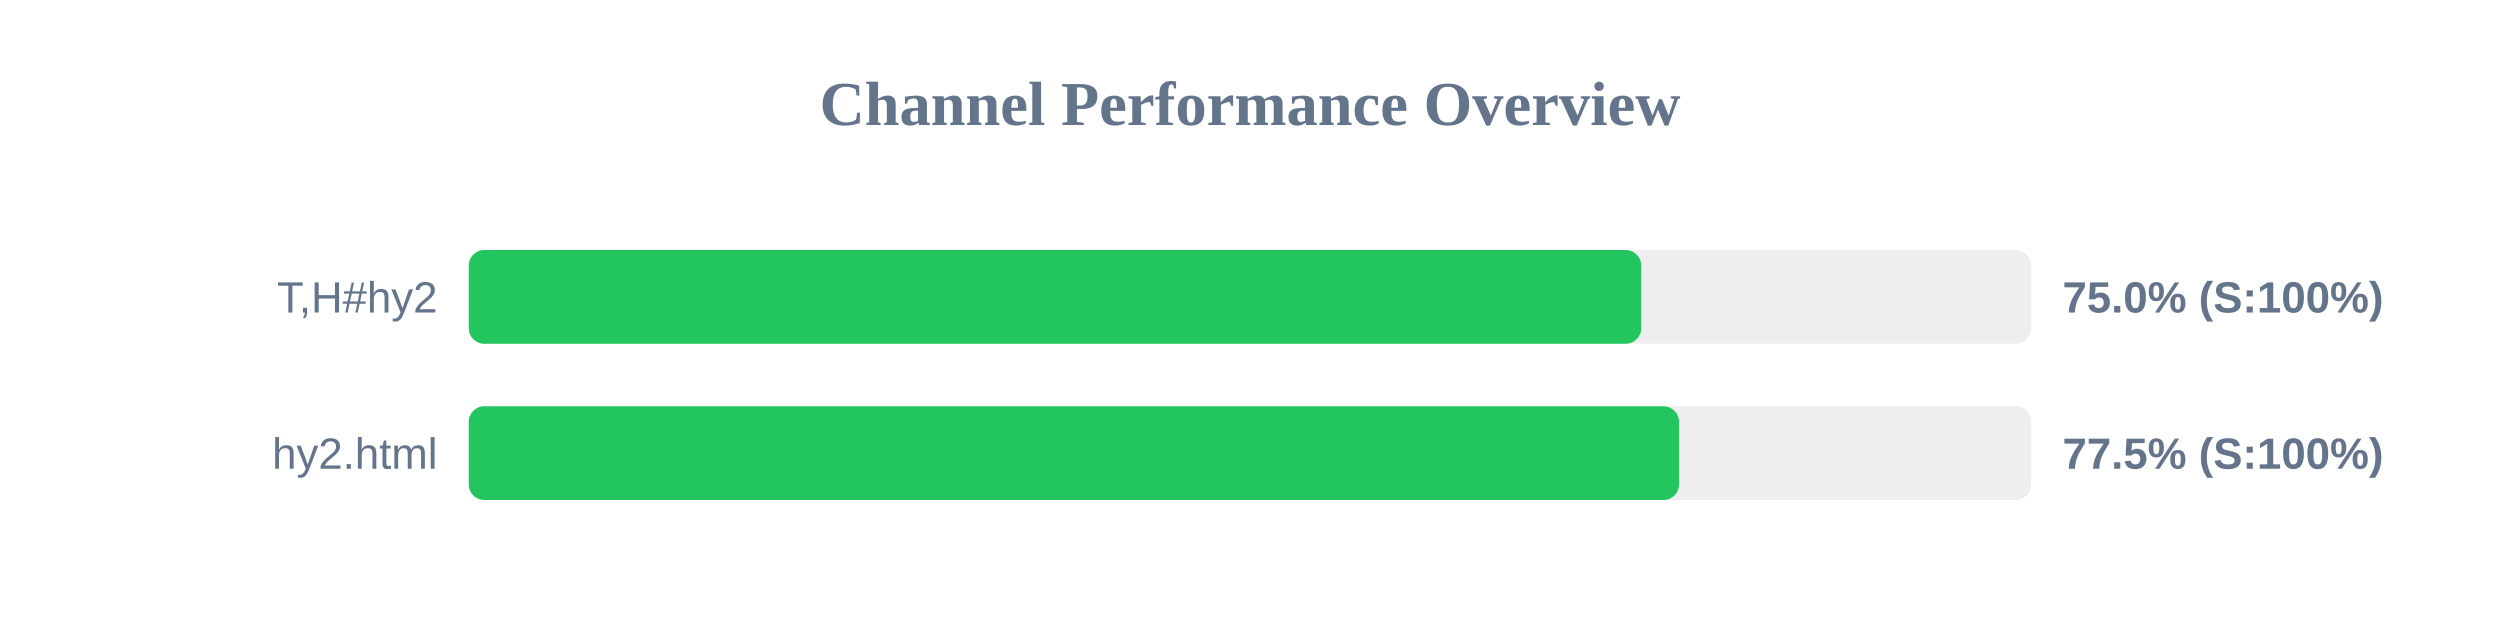
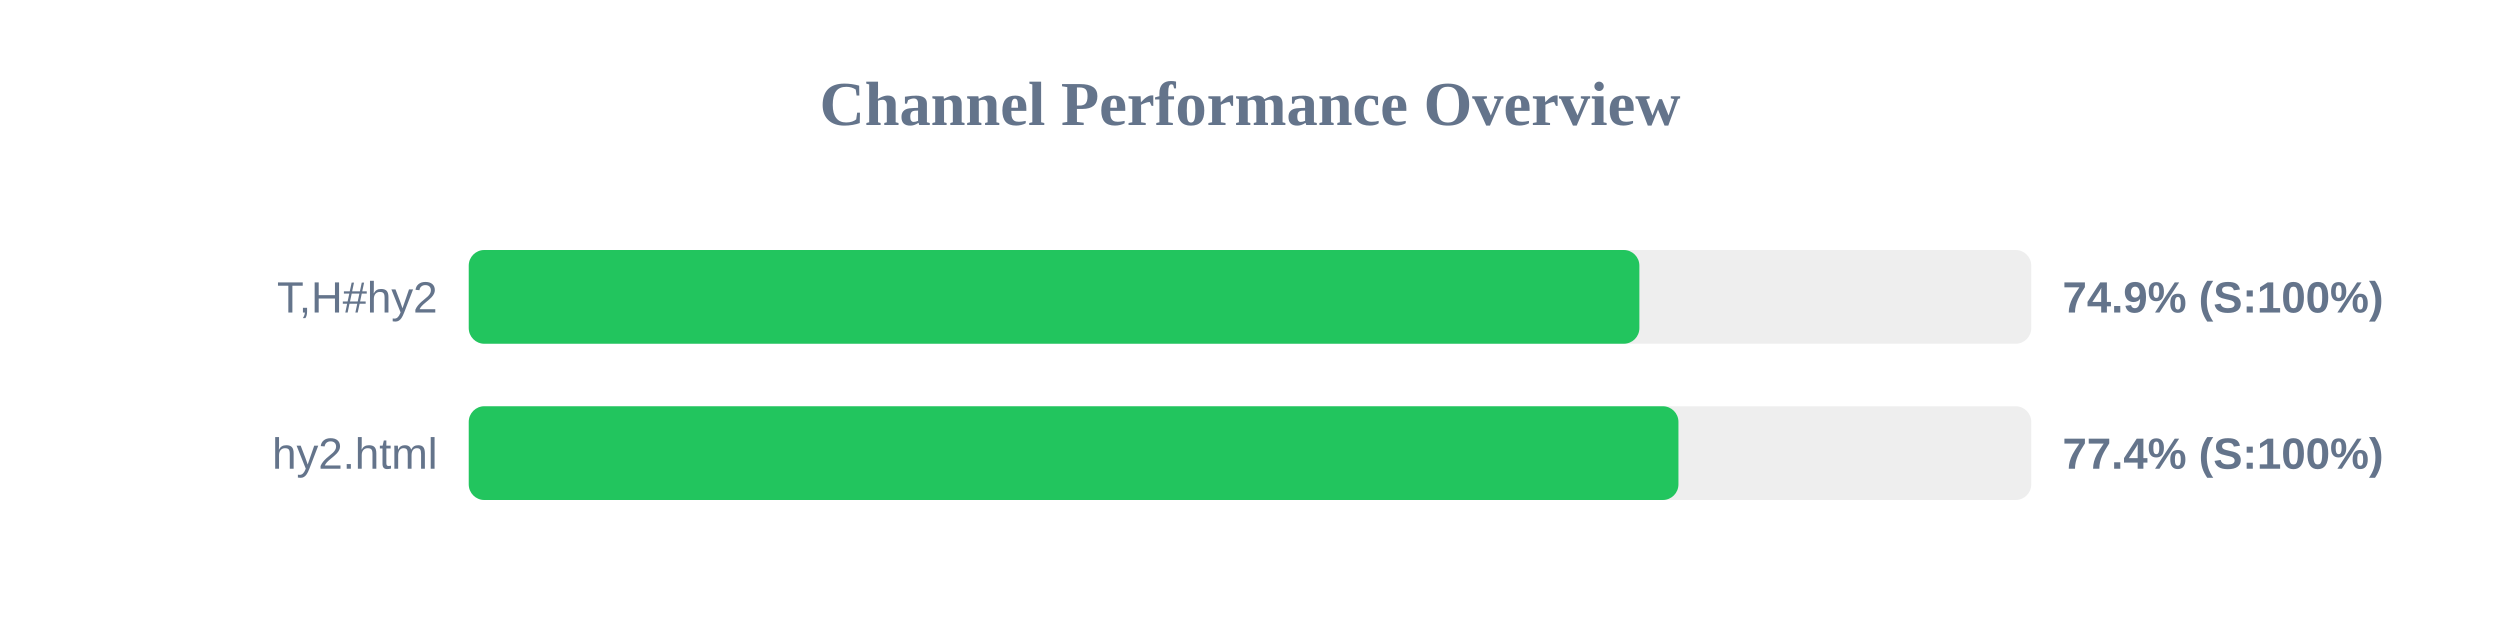
<svg xmlns="http://www.w3.org/2000/svg" width="800" height="200" version="1.1">
  <style>
        .row { font: 14px Arial; fill: #64748b; }
        .score { font: bold 14px Arial; fill: #64748b; }
    </style>
  <text x="400" y="40" text-anchor="middle" font-size="20px" font-weight="bold" fill="#64748b">Channel Performance Overview</text>
  <rect x="150" y="80" width="500" height="30" fill="#eee" rx="5" />
-   <rect x="150" y="80" width="375.2" height="30" fill="#22c55e" rx="5" />
+   <rect x="150" y="80" width="374.6" height="30" fill="#22c55e" rx="5" />
  <text x="140" y="100" text-anchor="end" class="row">T,H#hy2</text>
-   <text x="660" y="100" text-anchor="start" class="score">75.0% (S:100%)</text>
+   <text x="660" y="100" text-anchor="start" class="score">74.9% (S:100%)</text>
  <rect x="150" y="130" width="500" height="30" fill="#eee" rx="5" />
-   <rect x="150" y="130" width="387.3" height="30" fill="#22c55e" rx="5" />
+   <rect x="150" y="130" width="387.1" height="30" fill="#22c55e" rx="5" />
  <text x="140" y="150" text-anchor="end" class="row">hy2.html</text>
-   <text x="660" y="150" text-anchor="start" class="score">77.5% (S:100%)</text>
+   <text x="660" y="150" text-anchor="start" class="score">77.4% (S:100%)</text>
</svg>
